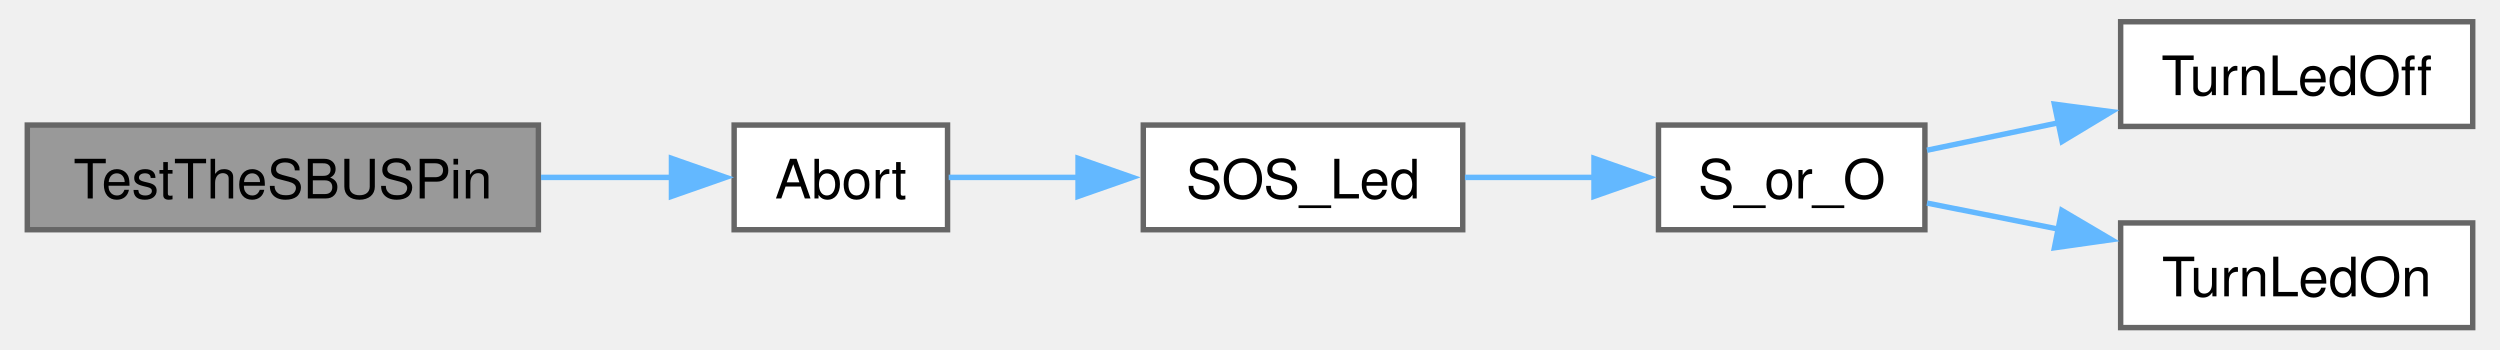
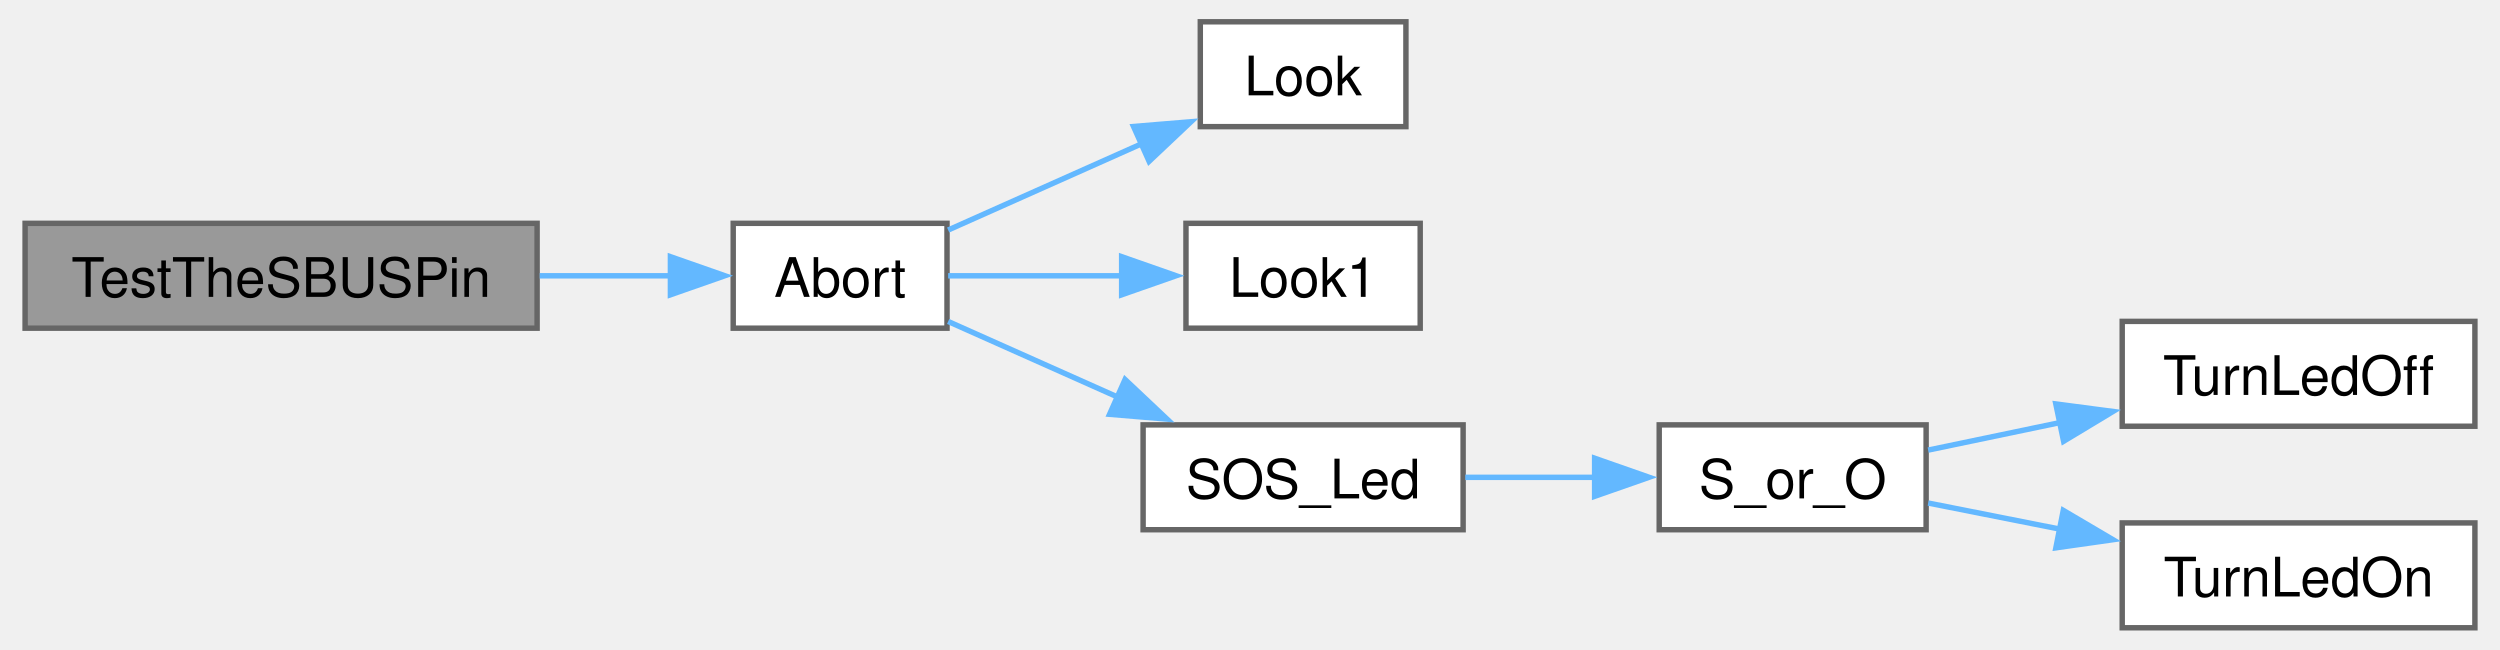
- <svg xmlns="http://www.w3.org/2000/svg" xmlns:xlink="http://www.w3.org/1999/xlink" width="458pt" height="64pt" viewBox="0.00 0.00 457.75 64.25">
-   <g id="graph0" class="graph" transform="scale(1 1) rotate(0) translate(4 60.25)">
+ <svg xmlns="http://www.w3.org/2000/svg" xmlns:xlink="http://www.w3.org/1999/xlink" width="458pt" height="119pt" viewBox="0.00 0.00 457.75 119.25">
+   <g id="graph0" class="graph" transform="scale(1 1) rotate(0) translate(4 115.25)">
    <g id="Node000001" class="node">
      <g id="a_Node000001">
        <a xlink:title=" ">
-           <polygon fill="#999999" stroke="#666666" points="94,-37.25 0,-37.25 0,-18 94,-18 94,-37.25" />
-           <text text-anchor="middle" x="47" y="-23.75" font-family="Helvetica,sans-Serif" font-size="10.00">TestTheSBUSPin</text>
+           <polygon fill="#999999" stroke="#666666" points="94,-74.25 0,-74.25 0,-55 94,-55 94,-74.25" />
+           <text text-anchor="middle" x="47" y="-60.75" font-family="Helvetica,sans-Serif" font-size="10.00">TestTheSBUSPin</text>
        </a>
      </g>
    </g>
    <g id="Node000002" class="node">
      <g id="a_Node000002">
        <a xlink:href="ReceiverCode_2src_2main_8cpp.html#a12b9283f52eaf7610afe4b04fbca2ff0" target="_top" xlink:title=" ">
-           <polygon fill="white" stroke="#666666" points="169.25,-37.25 130,-37.25 130,-18 169.25,-18 169.25,-37.25" />
-           <text text-anchor="middle" x="149.62" y="-23.75" font-family="Helvetica,sans-Serif" font-size="10.00">Abort</text>
+           <polygon fill="white" stroke="#666666" points="169.25,-74.25 130,-74.25 130,-55 169.25,-55 169.25,-74.25" />
+           <text text-anchor="middle" x="149.62" y="-60.75" font-family="Helvetica,sans-Serif" font-size="10.00">Abort</text>
        </a>
      </g>
    </g>
    <g id="edge1_Node000001_Node000002" class="edge">
      <g id="a_edge1_Node000001_Node000002">
        <a xlink:title=" ">
-           <path fill="none" stroke="#63b8ff" d="M94.48,-27.62C102.63,-27.62 110.91,-27.62 118.47,-27.62" />
-           <polygon fill="#63b8ff" stroke="#63b8ff" points="118.47,-31.13 128.47,-27.63 118.47,-24.13 118.47,-31.13" />
+           <path fill="none" stroke="#63b8ff" d="M94.48,-64.62C102.63,-64.62 110.91,-64.62 118.47,-64.62" />
+           <polygon fill="#63b8ff" stroke="#63b8ff" points="118.47,-68.13 128.47,-64.63 118.47,-61.13 118.47,-68.13" />
        </a>
      </g>
    </g>
    <g id="Node000003" class="node">
      <g id="a_Node000003">
+         <a xlink:href="ReceiverCode_2src_2main_8cpp.html#a6d87eba17154f7f4f2f3802ef8ee261f" target="_top" xlink:title=" ">
+           <polygon fill="white" stroke="#666666" points="253.5,-111.25 215.75,-111.25 215.75,-92 253.5,-92 253.5,-111.25" />
+           <text text-anchor="middle" x="234.62" y="-97.75" font-family="Helvetica,sans-Serif" font-size="10.00">Look</text>
+         </a>
+       </g>
+     </g>
+     <g id="edge2_Node000002_Node000003" class="edge">
+       <g id="a_edge2_Node000002_Node000003">
+         <a xlink:title=" ">
+           <path fill="none" stroke="#63b8ff" d="M169.46,-73.02C180.01,-77.72 193.37,-83.68 205.17,-88.94" />
+           <polygon fill="#63b8ff" stroke="#63b8ff" points="203.49,-92.03 214.05,-92.9 206.35,-85.63 203.49,-92.03" />
+         </a>
+       </g>
+     </g>
+     <g id="Node000004" class="node">
+       <g id="a_Node000004">
+         <a xlink:href="ReceiverCode_2src_2main_8cpp.html#aea423a497d09a142f394356bc8438c41" target="_top" xlink:title=" ">
+           <polygon fill="white" stroke="#666666" points="256.12,-74.25 213.12,-74.25 213.12,-55 256.12,-55 256.12,-74.25" />
+           <text text-anchor="middle" x="234.62" y="-60.75" font-family="Helvetica,sans-Serif" font-size="10.00">Look1</text>
+         </a>
+       </g>
+     </g>
+     <g id="edge3_Node000002_Node000004" class="edge">
+       <g id="a_edge3_Node000002_Node000004">
+         <a xlink:title=" ">
+           <path fill="none" stroke="#63b8ff" d="M169.46,-64.62C178.94,-64.62 190.7,-64.62 201.56,-64.62" />
+           <polygon fill="#63b8ff" stroke="#63b8ff" points="201.31,-68.13 211.31,-64.63 201.31,-61.13 201.31,-68.13" />
+         </a>
+       </g>
+     </g>
+     <g id="Node000005" class="node">
+       <g id="a_Node000005">
        <a xlink:href="ReceiverCode_2src_2main_8cpp.html#a7120da580f2fb6fd927321cba11459f2" target="_top" xlink:title=" ">
          <polygon fill="white" stroke="#666666" points="264,-37.25 205.25,-37.25 205.25,-18 264,-18 264,-37.25" />
          <text text-anchor="middle" x="234.62" y="-23.75" font-family="Helvetica,sans-Serif" font-size="10.00">SOS_Led</text>
        </a>
      </g>
    </g>
-     <g id="edge2_Node000002_Node000003" class="edge">
-       <g id="a_edge2_Node000002_Node000003">
+     <g id="edge4_Node000002_Node000005" class="edge">
+       <g id="a_edge4_Node000002_Node000005">
        <a xlink:title=" ">
-           <path fill="none" stroke="#63b8ff" d="M169.46,-27.62C176.63,-27.62 185.1,-27.62 193.49,-27.62" />
-           <polygon fill="#63b8ff" stroke="#63b8ff" points="193.25,-31.13 203.25,-27.63 193.25,-24.13 193.25,-31.13" />
+           <path fill="none" stroke="#63b8ff" d="M169.46,-56.23C178.71,-52.1 190.14,-47.01 200.77,-42.27" />
+           <polygon fill="#63b8ff" stroke="#63b8ff" points="201.94,-45.58 209.65,-38.31 199.09,-39.19 201.94,-45.58" />
        </a>
      </g>
    </g>
-     <g id="Node000004" class="node">
-       <g id="a_Node000004">
+     <g id="Node000006" class="node">
+       <g id="a_Node000006">
        <a xlink:href="ReceiverCode_2src_2main_8cpp.html#ae66b8b5534a2dabeeb26660467073a74" target="_top" xlink:title=" ">
          <polygon fill="white" stroke="#666666" points="349,-37.25 300,-37.25 300,-18 349,-18 349,-37.25" />
          <text text-anchor="middle" x="324.5" y="-23.75" font-family="Helvetica,sans-Serif" font-size="10.00">S_or_O</text>
        </a>
      </g>
    </g>
-     <g id="edge3_Node000003_Node000004" class="edge">
-       <g id="a_edge3_Node000003_Node000004">
+     <g id="edge5_Node000005_Node000006" class="edge">
+       <g id="a_edge5_Node000005_Node000006">
        <a xlink:title=" ">
          <path fill="none" stroke="#63b8ff" d="M264.4,-27.62C272.07,-27.62 280.44,-27.62 288.4,-27.62" />
          <polygon fill="#63b8ff" stroke="#63b8ff" points="288.14,-31.13 298.14,-27.63 288.14,-24.13 288.14,-31.13" />
        </a>
      </g>
    </g>
-     <g id="Node000005" class="node">
-       <g id="a_Node000005">
+     <g id="Node000007" class="node">
+       <g id="a_Node000007">
        <a xlink:href="ReceiverCode_2src_2main_8cpp.html#aadfccc52afc40455e31e965015c29b46" target="_top" xlink:title=" ">
          <polygon fill="white" stroke="#666666" points="449.75,-56.25 385,-56.25 385,-37 449.75,-37 449.75,-56.25" />
          <text text-anchor="middle" x="417.38" y="-42.75" font-family="Helvetica,sans-Serif" font-size="10.00">TurnLedOff</text>
        </a>
      </g>
    </g>
-     <g id="edge4_Node000004_Node000005" class="edge">
-       <g id="a_edge4_Node000004_Node000005">
+     <g id="edge6_Node000006_Node000007" class="edge">
+       <g id="a_edge6_Node000006_Node000007">
        <a xlink:title=" ">
          <path fill="none" stroke="#63b8ff" d="M349.38,-32.62C356.82,-34.17 365.28,-35.94 373.61,-37.68" />
          <polygon fill="#63b8ff" stroke="#63b8ff" points="372.81,-41.09 383.31,-39.71 374.24,-34.24 372.81,-41.09" />
        </a>
      </g>
    </g>
-     <g id="Node000006" class="node">
-       <g id="a_Node000006">
+     <g id="Node000008" class="node">
+       <g id="a_Node000008">
        <a xlink:href="ReceiverCode_2src_2main_8cpp.html#a852569e2aefff6371f3adad09fcd746f" target="_top" xlink:title=" ">
          <polygon fill="white" stroke="#666666" points="449.75,-19.25 385,-19.25 385,0 449.75,0 449.75,-19.25" />
          <text text-anchor="middle" x="417.38" y="-5.75" font-family="Helvetica,sans-Serif" font-size="10.00">TurnLedOn</text>
        </a>
      </g>
    </g>
-     <g id="edge5_Node000004_Node000006" class="edge">
-       <g id="a_edge5_Node000004_Node000006">
+     <g id="edge7_Node000006_Node000008" class="edge">
+       <g id="a_edge7_Node000006_Node000008">
        <a xlink:title=" ">
          <path fill="none" stroke="#63b8ff" d="M349.38,-22.9C356.82,-21.42 365.28,-19.75 373.61,-18.1" />
          <polygon fill="#63b8ff" stroke="#63b8ff" points="374.18,-21.55 383.31,-16.17 372.82,-14.68 374.18,-21.55" />
        </a>
      </g>
    </g>
  </g>
</svg>
